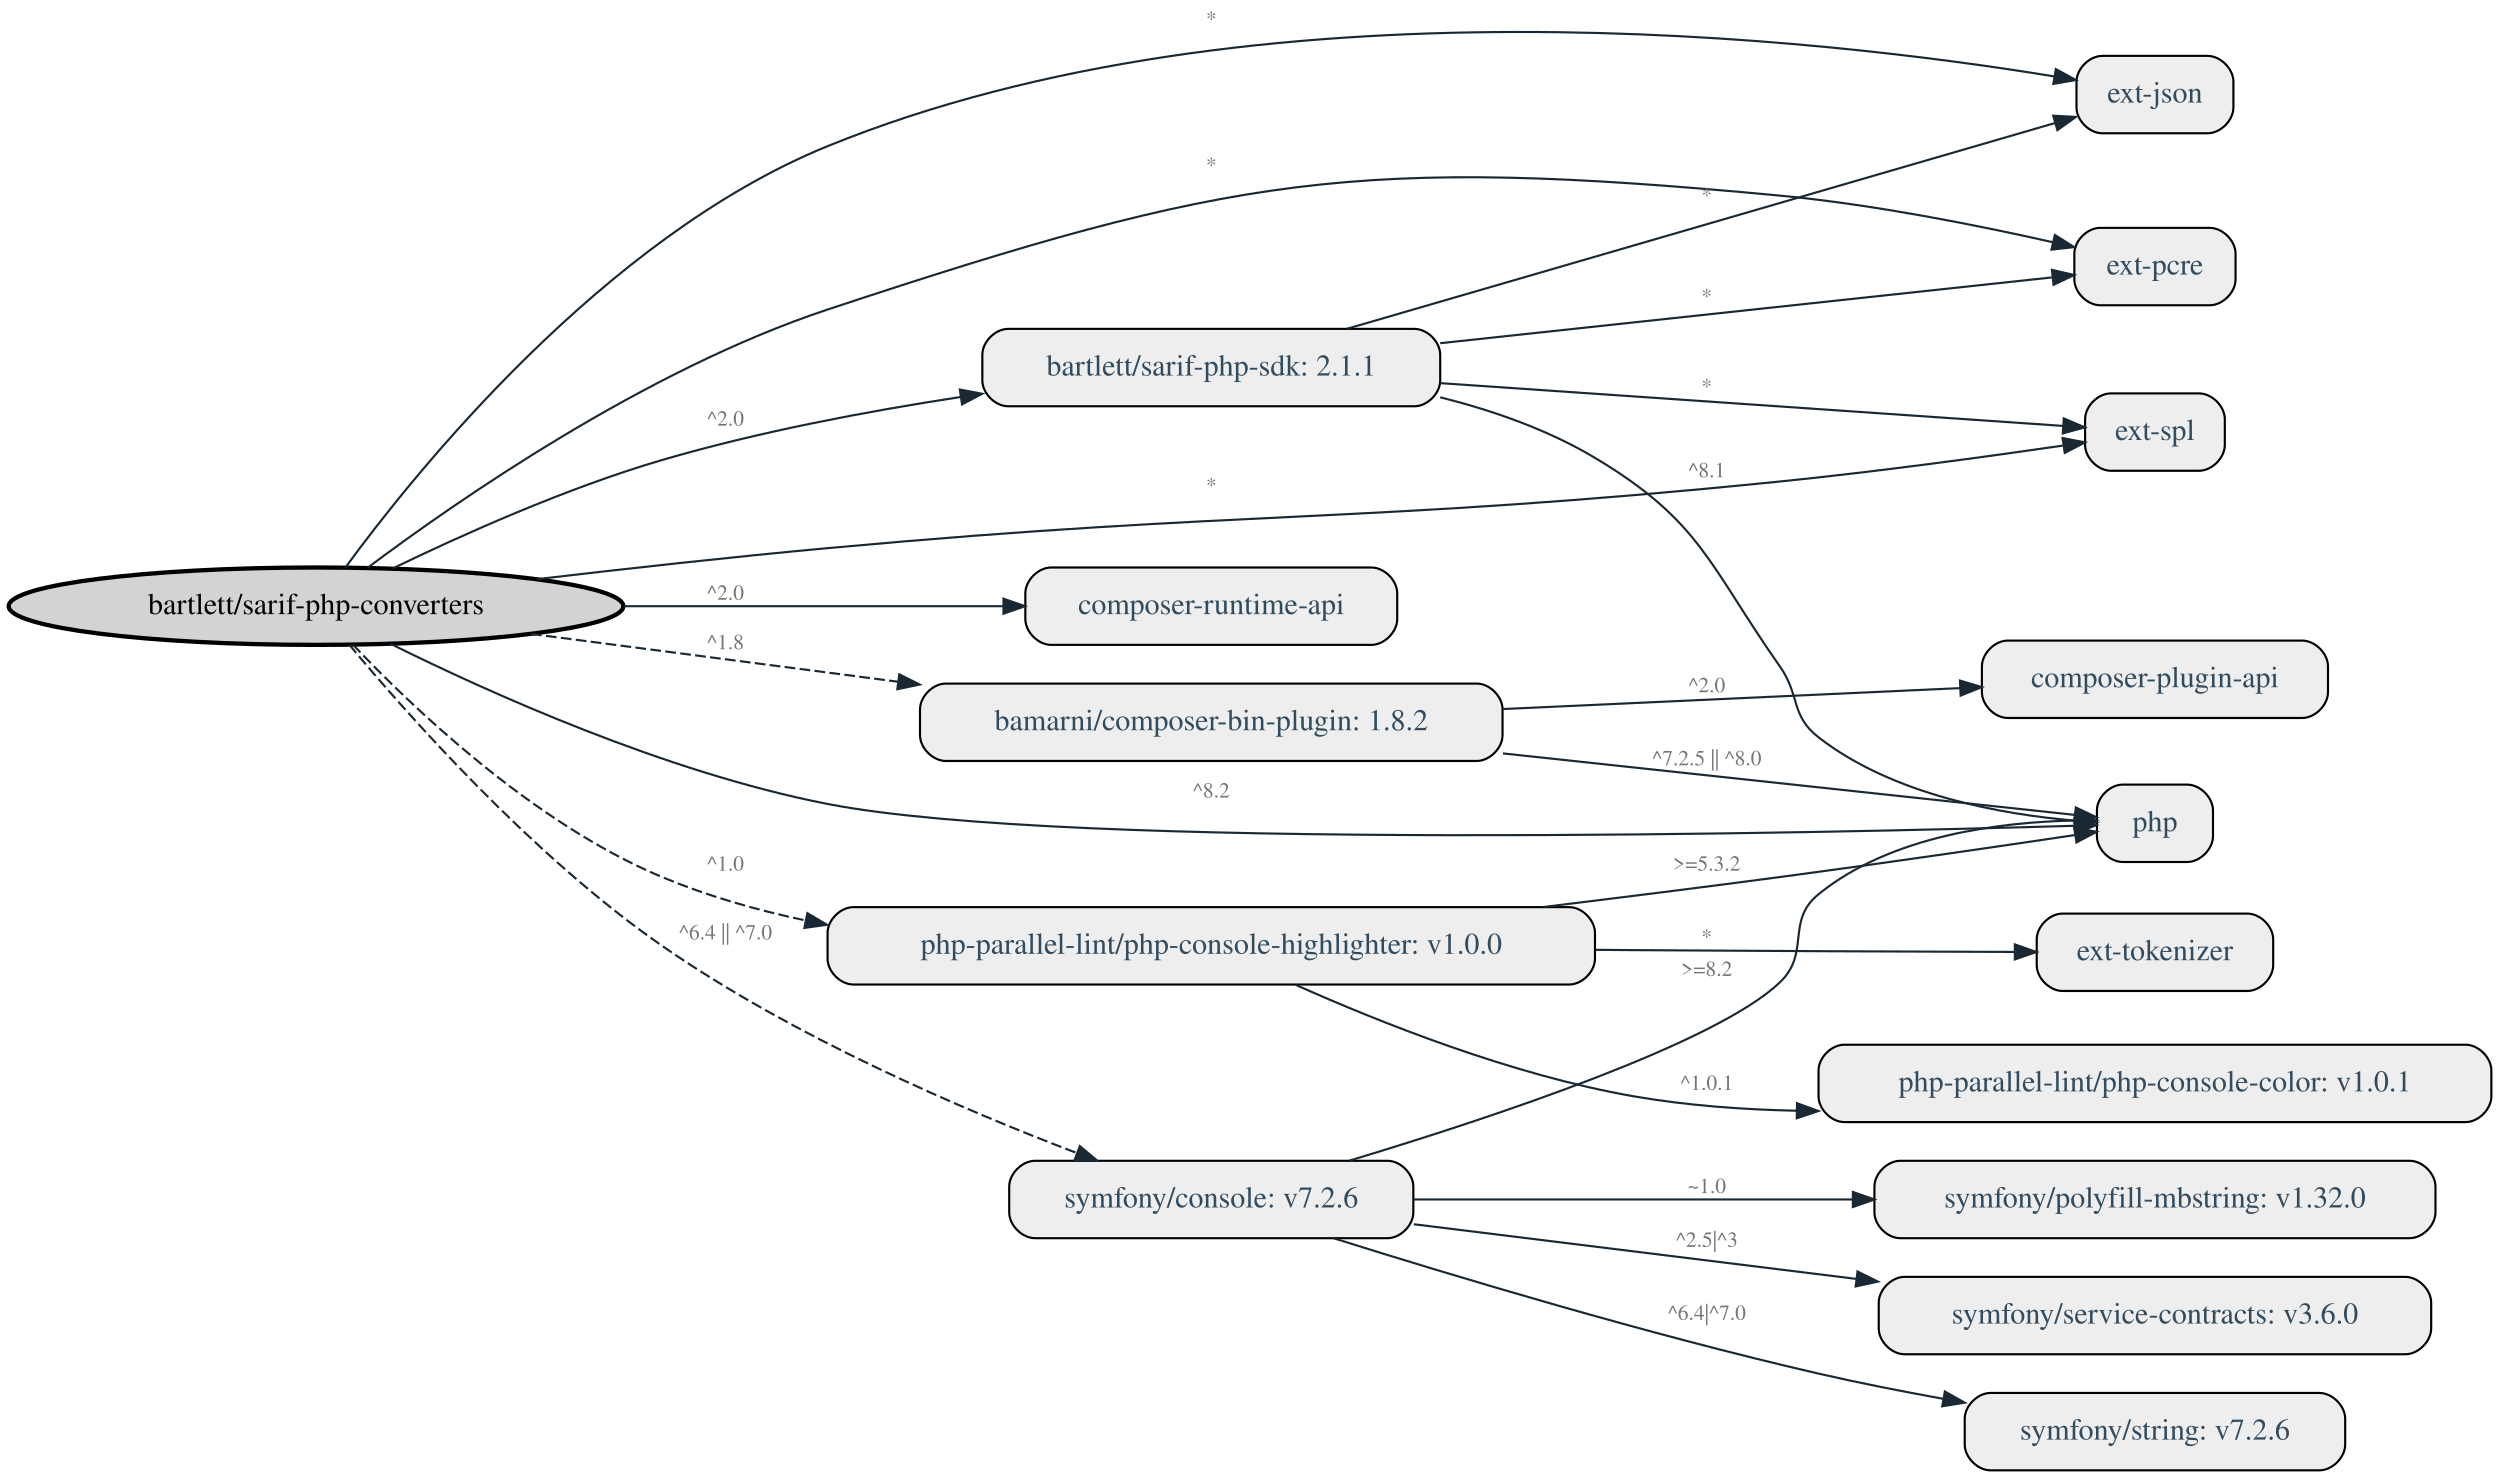
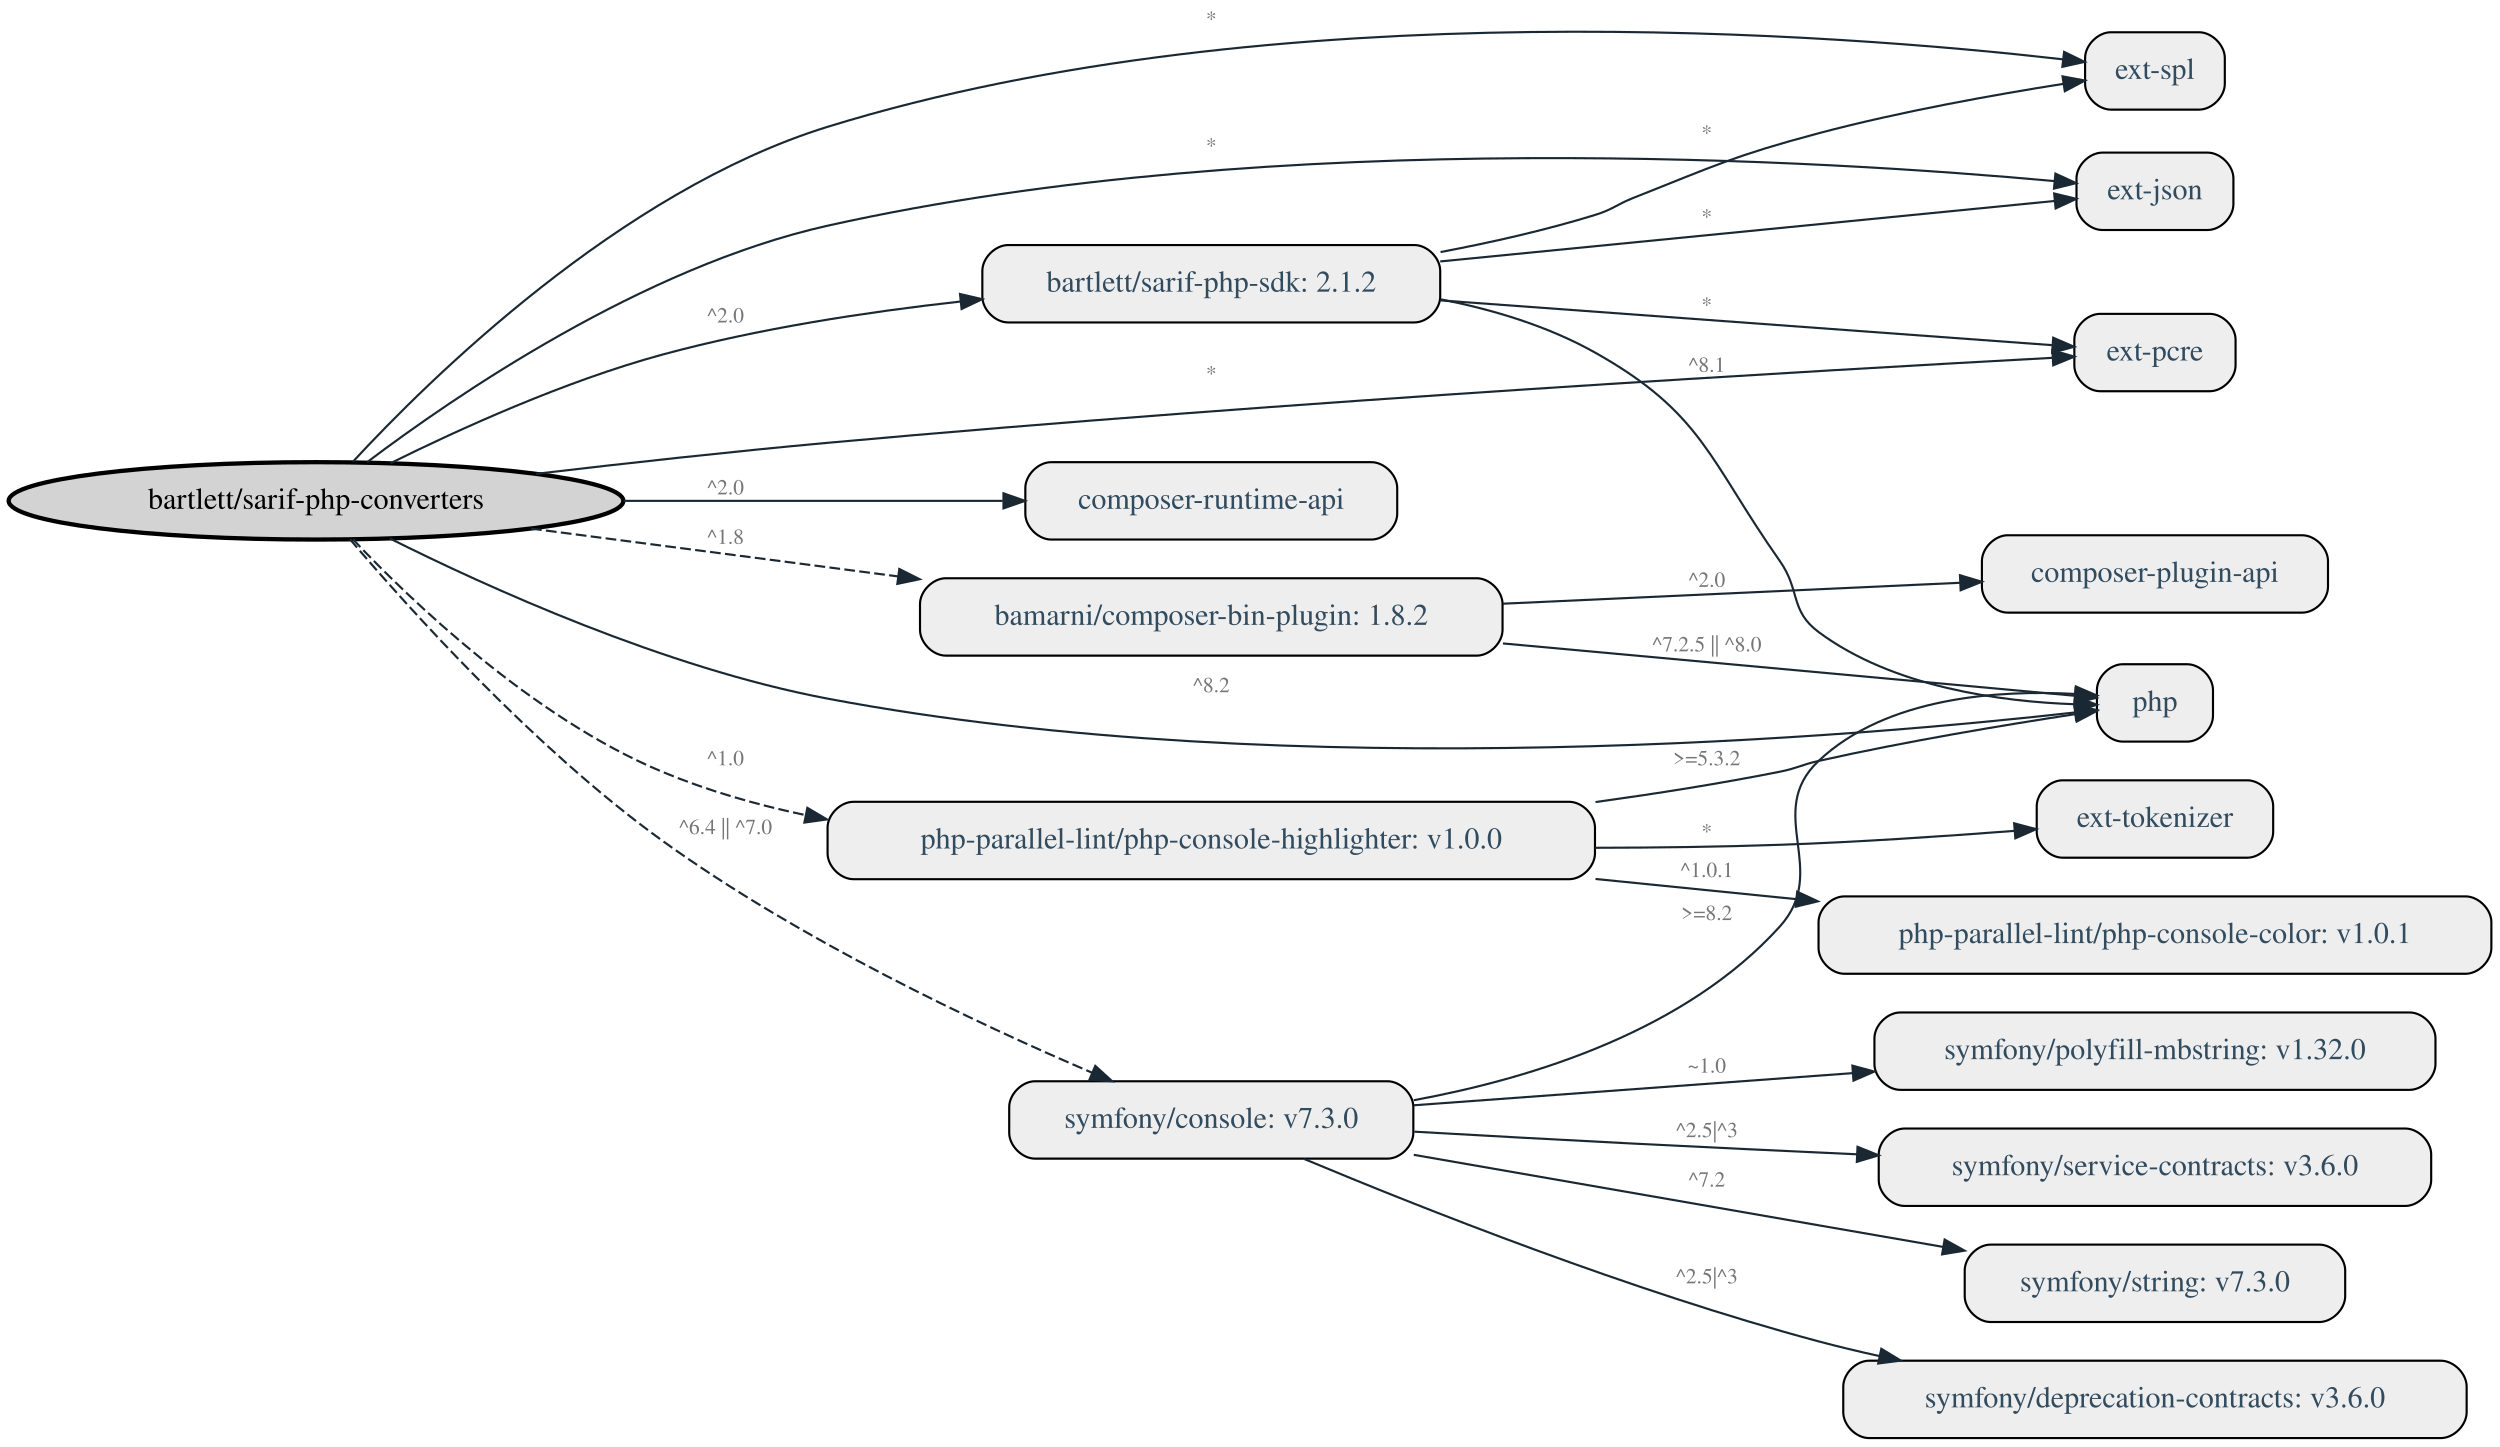
- <svg xmlns="http://www.w3.org/2000/svg" width="1163pt" height="688pt" viewBox="0.00 0.00 1162.97 688.00">
-   <g id="graph0" class="graph" transform="scale(1 1) rotate(0) translate(4 684)">
-     <polygon fill="white" stroke="transparent" points="-4,4 -4,-684 1158.97,-684 1158.97,4 -4,4" />
+ <svg xmlns="http://www.w3.org/2000/svg" width="1163pt" height="673pt" viewBox="0.00 0.00 1162.97 673.00">
+   <g id="graph0" class="graph" transform="scale(1 1) rotate(0) translate(4 669)">
+     <polygon fill="white" stroke="transparent" points="-4,4 -4,-669 1158.97,-669 1158.97,4 -4,4" />
    <g id="node1" class="node">
-       <ellipse fill="lightgrey" stroke="black" stroke-width="2" cx="142.99" cy="-402" rx="142.97" ry="18" />
-       <text text-anchor="middle" x="142.99" y="-398.3" font-family="Times,serif" font-size="14.00">bartlett/sarif-php-converters</text>
+       <ellipse fill="lightgrey" stroke="black" stroke-width="2" cx="142.99" cy="-436" rx="142.97" ry="18" />
+       <text text-anchor="middle" x="142.99" y="-432.3" font-family="Times,serif" font-size="14.00">bartlett/sarif-php-converters</text>
    </g>
    <g id="node2" class="node">
-       <path fill="#eeeeee" stroke="black" d="M1013.47,-319C1013.47,-319 983.47,-319 983.47,-319 977.47,-319 971.47,-313 971.47,-307 971.47,-307 971.47,-295 971.47,-295 971.47,-289 977.47,-283 983.47,-283 983.47,-283 1013.47,-283 1013.47,-283 1019.47,-283 1025.47,-289 1025.47,-295 1025.47,-295 1025.47,-307 1025.47,-307 1025.47,-313 1019.47,-319 1013.47,-319" />
-       <text text-anchor="middle" x="998.47" y="-297.3" font-family="Times,serif" font-size="14.00" fill="#314b5f">php</text>
+       <path fill="#eeeeee" stroke="black" d="M1013.47,-360C1013.47,-360 983.47,-360 983.47,-360 977.47,-360 971.47,-354 971.47,-348 971.47,-348 971.47,-336 971.47,-336 971.47,-330 977.47,-324 983.47,-324 983.47,-324 1013.47,-324 1013.47,-324 1019.47,-324 1025.47,-330 1025.47,-336 1025.47,-336 1025.47,-348 1025.47,-348 1025.47,-354 1019.47,-360 1013.47,-360" />
+       <text text-anchor="middle" x="998.47" y="-338.3" font-family="Times,serif" font-size="14.00" fill="#314b5f">php</text>
    </g>
    <g id="edge1" class="edge">
-       <path fill="none" stroke="#1a2833" d="M177.77,-384.44C222.73,-362.13 305.38,-324.73 380.97,-310 493.05,-288.16 846.48,-296.47 961.16,-299.85" />
-       <polygon fill="#1a2833" stroke="#1a2833" points="961.08,-303.35 971.19,-300.15 961.29,-296.35 961.08,-303.35" />
-       <text text-anchor="middle" x="559.47" y="-313" font-family="Times,serif" font-size="10.00" fill="#767676">^8.2</text>
+       <path fill="none" stroke="#1a2833" d="M177.36,-418.5C222.2,-396.07 305.08,-358.34 380.97,-344 597.91,-303.01 865.5,-326.77 961.28,-337.56" />
+       <polygon fill="#1a2833" stroke="#1a2833" points="960.98,-341.04 971.31,-338.71 961.78,-334.09 960.98,-341.04" />
+       <text text-anchor="middle" x="559.47" y="-347" font-family="Times,serif" font-size="10.00" fill="#767676">^8.2</text>
    </g>
    <g id="node3" class="node">
-       <path fill="#eeeeee" stroke="black" d="M1022.97,-658C1022.97,-658 973.97,-658 973.97,-658 967.97,-658 961.97,-652 961.97,-646 961.97,-646 961.97,-634 961.97,-634 961.97,-628 967.97,-622 973.97,-622 973.97,-622 1022.97,-622 1022.97,-622 1028.97,-622 1034.97,-628 1034.97,-634 1034.97,-634 1034.97,-646 1034.97,-646 1034.97,-652 1028.97,-658 1022.97,-658" />
-       <text text-anchor="middle" x="998.47" y="-636.3" font-family="Times,serif" font-size="14.00" fill="#314b5f">ext-json</text>
+       <path fill="#eeeeee" stroke="black" d="M1022.97,-598C1022.97,-598 973.97,-598 973.97,-598 967.97,-598 961.97,-592 961.97,-586 961.97,-586 961.97,-574 961.97,-574 961.97,-568 967.97,-562 973.97,-562 973.97,-562 1022.97,-562 1022.97,-562 1028.97,-562 1034.97,-568 1034.97,-574 1034.97,-574 1034.97,-586 1034.97,-586 1034.97,-592 1028.97,-598 1022.97,-598" />
+       <text text-anchor="middle" x="998.47" y="-576.3" font-family="Times,serif" font-size="14.00" fill="#314b5f">ext-json</text>
    </g>
    <g id="edge2" class="edge">
-       <path fill="none" stroke="#1a2833" d="M156.62,-419.94C188.37,-463.32 276.49,-573.46 380.97,-616 580.19,-697.12 846.21,-665.74 951.65,-648.44" />
-       <polygon fill="#1a2833" stroke="#1a2833" points="952.36,-651.87 961.64,-646.77 951.2,-644.97 952.36,-651.87" />
-       <text text-anchor="middle" x="559.47" y="-672" font-family="Times,serif" font-size="10.00" fill="#767676">*</text>
+       <path fill="none" stroke="#1a2833" d="M166.78,-454C207.12,-484.47 294.95,-544.78 380.97,-564 589.84,-610.66 848.39,-594.21 951.7,-584.76" />
+       <polygon fill="#1a2833" stroke="#1a2833" points="952.16,-588.23 961.79,-583.81 951.51,-581.26 952.16,-588.23" />
+       <text text-anchor="middle" x="559.47" y="-598" font-family="Times,serif" font-size="10.00" fill="#767676">*</text>
    </g>
    <g id="node4" class="node">
-       <path fill="#eeeeee" stroke="black" d="M1023.97,-578C1023.97,-578 972.97,-578 972.97,-578 966.97,-578 960.97,-572 960.97,-566 960.97,-566 960.97,-554 960.97,-554 960.97,-548 966.97,-542 972.97,-542 972.97,-542 1023.97,-542 1023.97,-542 1029.97,-542 1035.97,-548 1035.97,-554 1035.97,-554 1035.97,-566 1035.97,-566 1035.97,-572 1029.97,-578 1023.97,-578" />
-       <text text-anchor="middle" x="998.47" y="-556.3" font-family="Times,serif" font-size="14.00" fill="#314b5f">ext-pcre</text>
+       <path fill="#eeeeee" stroke="black" d="M1023.97,-523C1023.97,-523 972.97,-523 972.97,-523 966.97,-523 960.97,-517 960.97,-511 960.97,-511 960.97,-499 960.97,-499 960.97,-493 966.97,-487 972.97,-487 972.97,-487 1023.97,-487 1023.97,-487 1029.97,-487 1035.97,-493 1035.97,-499 1035.97,-499 1035.97,-511 1035.97,-511 1035.97,-517 1029.97,-523 1023.97,-523" />
+       <text text-anchor="middle" x="998.47" y="-501.3" font-family="Times,serif" font-size="14.00" fill="#314b5f">ext-pcre</text>
    </g>
    <g id="edge3" class="edge">
-       <path fill="none" stroke="#1a2833" d="M166.96,-419.84C207.56,-450.3 295.78,-511.78 380.97,-540 569.21,-602.35 626.56,-611.61 823.97,-593 867.46,-588.9 916.26,-579.15 951.01,-571.3" />
-       <polygon fill="#1a2833" stroke="#1a2833" points="951.91,-574.69 960.87,-569.04 950.34,-567.86 951.91,-574.69" />
-       <text text-anchor="middle" x="559.47" y="-604" font-family="Times,serif" font-size="10.00" fill="#767676">*</text>
+       <path fill="none" stroke="#1a2833" d="M245.37,-448.58C287.3,-453.51 336.44,-458.95 380.97,-463 593.5,-482.34 847.97,-496.98 950.89,-502.55" />
+       <polygon fill="#1a2833" stroke="#1a2833" points="950.77,-506.05 960.95,-503.09 951.15,-499.06 950.77,-506.05" />
+       <text text-anchor="middle" x="559.47" y="-492" font-family="Times,serif" font-size="10.00" fill="#767676">*</text>
    </g>
    <g id="node5" class="node">
-       <path fill="#eeeeee" stroke="black" d="M1018.97,-501C1018.97,-501 977.97,-501 977.97,-501 971.97,-501 965.97,-495 965.97,-489 965.97,-489 965.97,-477 965.97,-477 965.97,-471 971.97,-465 977.97,-465 977.97,-465 1018.97,-465 1018.97,-465 1024.97,-465 1030.97,-471 1030.97,-477 1030.97,-477 1030.97,-489 1030.97,-489 1030.97,-495 1024.97,-501 1018.97,-501" />
-       <text text-anchor="middle" x="998.47" y="-479.3" font-family="Times,serif" font-size="14.00" fill="#314b5f">ext-spl</text>
+       <path fill="#eeeeee" stroke="black" d="M1018.97,-654C1018.97,-654 977.97,-654 977.97,-654 971.97,-654 965.97,-648 965.97,-642 965.97,-642 965.97,-630 965.97,-630 965.97,-624 971.97,-618 977.97,-618 977.97,-618 1018.97,-618 1018.97,-618 1024.97,-618 1030.97,-624 1030.97,-630 1030.97,-630 1030.97,-642 1030.97,-642 1030.97,-648 1024.97,-654 1018.97,-654" />
+       <text text-anchor="middle" x="998.47" y="-632.3" font-family="Times,serif" font-size="14.00" fill="#314b5f">ext-spl</text>
    </g>
    <g id="edge4" class="edge">
-       <path fill="none" stroke="#1a2833" d="M245.66,-414.57C287.53,-419.49 336.54,-424.92 380.97,-429 577.52,-447.06 627.61,-440.13 823.97,-460 869.04,-464.56 920.46,-471.61 955.54,-476.7" />
-       <polygon fill="#1a2833" stroke="#1a2833" points="955.48,-480.23 965.88,-478.21 956.5,-473.3 955.48,-480.23" />
-       <text text-anchor="middle" x="559.47" y="-455" font-family="Times,serif" font-size="10.00" fill="#767676">*</text>
+       <path fill="none" stroke="#1a2833" d="M160.1,-454.15C195.46,-492.39 284.42,-580.15 380.97,-610 588.56,-674.17 854.19,-652.98 955.59,-641.41" />
+       <polygon fill="#1a2833" stroke="#1a2833" points="956.21,-644.86 965.73,-640.22 955.39,-637.91 956.21,-644.86" />
+       <text text-anchor="middle" x="559.47" y="-657" font-family="Times,serif" font-size="10.00" fill="#767676">*</text>
    </g>
    <g id="node6" class="node">
-       <path fill="#eeeeee" stroke="black" d="M633.97,-420C633.97,-420 484.97,-420 484.97,-420 478.97,-420 472.97,-414 472.97,-408 472.97,-408 472.97,-396 472.97,-396 472.97,-390 478.97,-384 484.97,-384 484.97,-384 633.97,-384 633.97,-384 639.97,-384 645.97,-390 645.97,-396 645.97,-396 645.97,-408 645.97,-408 645.97,-414 639.97,-420 633.97,-420" />
-       <text text-anchor="middle" x="559.47" y="-398.3" font-family="Times,serif" font-size="14.00" fill="#314b5f">composer-runtime-api</text>
+       <path fill="#eeeeee" stroke="black" d="M633.97,-454C633.97,-454 484.97,-454 484.97,-454 478.97,-454 472.97,-448 472.97,-442 472.97,-442 472.97,-430 472.97,-430 472.97,-424 478.97,-418 484.97,-418 484.97,-418 633.97,-418 633.97,-418 639.97,-418 645.97,-424 645.97,-430 645.97,-430 645.97,-442 645.97,-442 645.97,-448 639.97,-454 633.97,-454" />
+       <text text-anchor="middle" x="559.47" y="-432.3" font-family="Times,serif" font-size="14.00" fill="#314b5f">composer-runtime-api</text>
    </g>
    <g id="edge5" class="edge">
-       <path fill="none" stroke="#1a2833" d="M286.05,-402C344.27,-402 410.13,-402 462.51,-402" />
-       <polygon fill="#1a2833" stroke="#1a2833" points="462.8,-405.5 472.8,-402 462.8,-398.5 462.8,-405.5" />
-       <text text-anchor="middle" x="333.47" y="-405" font-family="Times,serif" font-size="10.00" fill="#767676">^2.0</text>
+       <path fill="none" stroke="#1a2833" d="M286.05,-436C344.27,-436 410.13,-436 462.51,-436" />
+       <polygon fill="#1a2833" stroke="#1a2833" points="462.8,-439.5 472.8,-436 462.8,-432.5 462.8,-439.5" />
+       <text text-anchor="middle" x="333.47" y="-439" font-family="Times,serif" font-size="10.00" fill="#767676">^2.0</text>
    </g>
    <g id="node7" class="node">
-       <path fill="#eeeeee" stroke="black" d="M653.97,-531C653.97,-531 464.97,-531 464.97,-531 458.97,-531 452.97,-525 452.97,-519 452.97,-519 452.97,-507 452.97,-507 452.97,-501 458.97,-495 464.97,-495 464.97,-495 653.97,-495 653.97,-495 659.97,-495 665.97,-501 665.97,-507 665.97,-507 665.97,-519 665.97,-519 665.97,-525 659.97,-531 653.97,-531" />
-       <text text-anchor="middle" x="559.47" y="-509.3" font-family="Times,serif" font-size="14.00" fill="#314b5f">bartlett/sarif-php-sdk: 2.1.1</text>
+       <path fill="#eeeeee" stroke="black" d="M653.97,-555C653.97,-555 464.97,-555 464.97,-555 458.97,-555 452.97,-549 452.97,-543 452.97,-543 452.97,-531 452.97,-531 452.97,-525 458.97,-519 464.97,-519 464.97,-519 653.97,-519 653.97,-519 659.97,-519 665.97,-525 665.97,-531 665.97,-531 665.97,-543 665.97,-543 665.97,-549 659.97,-555 653.97,-555" />
+       <text text-anchor="middle" x="559.47" y="-533.3" font-family="Times,serif" font-size="14.00" fill="#314b5f">bartlett/sarif-php-sdk: 2.1.2</text>
    </g>
    <g id="edge10" class="edge">
-       <path fill="none" stroke="#1a2833" d="M178.7,-419.57C210.53,-434.99 259.37,-456.95 303.97,-470 348.56,-483.05 398.78,-492.58 442.75,-499.3" />
-       <polygon fill="#1a2833" stroke="#1a2833" points="442.49,-502.8 452.9,-500.82 443.53,-495.88 442.49,-502.8" />
-       <text text-anchor="middle" x="333.47" y="-486" font-family="Times,serif" font-size="10.00" fill="#767676">^2.0</text>
+       <path fill="none" stroke="#1a2833" d="M177.66,-453.52C209.39,-469.24 258.69,-491.69 303.97,-504 348.55,-516.12 398.76,-523.83 442.73,-528.72" />
+       <polygon fill="#1a2833" stroke="#1a2833" points="442.57,-532.23 452.89,-529.82 443.32,-525.27 442.57,-532.23" />
+       <text text-anchor="middle" x="333.47" y="-519" font-family="Times,serif" font-size="10.00" fill="#767676">^2.0</text>
    </g>
    <g id="node8" class="node">
-       <path fill="#eeeeee" stroke="black" d="M682.97,-366C682.97,-366 435.97,-366 435.97,-366 429.97,-366 423.97,-360 423.97,-354 423.97,-354 423.97,-342 423.97,-342 423.97,-336 429.97,-330 435.97,-330 435.97,-330 682.97,-330 682.97,-330 688.97,-330 694.97,-336 694.97,-342 694.97,-342 694.97,-354 694.97,-354 694.97,-360 688.97,-366 682.97,-366" />
-       <text text-anchor="middle" x="559.47" y="-344.3" font-family="Times,serif" font-size="14.00" fill="#314b5f">bamarni/composer-bin-plugin: 1.8.2</text>
+       <path fill="#eeeeee" stroke="black" d="M682.97,-400C682.97,-400 435.97,-400 435.97,-400 429.97,-400 423.97,-394 423.97,-388 423.97,-388 423.97,-376 423.97,-376 423.97,-370 429.97,-364 435.97,-364 435.97,-364 682.97,-364 682.97,-364 688.97,-364 694.97,-370 694.97,-376 694.97,-376 694.97,-388 694.97,-388 694.97,-394 688.97,-400 682.97,-400" />
+       <text text-anchor="middle" x="559.47" y="-378.3" font-family="Times,serif" font-size="14.00" fill="#314b5f">bamarni/composer-bin-plugin: 1.8.2</text>
    </g>
    <g id="edge13" class="edge">
-       <path fill="none" stroke="#1a2833" stroke-dasharray="5,2" d="M243,-389.1C294.06,-382.45 357.3,-374.21 413.72,-366.86" />
-       <polygon fill="#1a2833" stroke="#1a2833" points="414.34,-370.31 423.8,-365.55 413.43,-363.37 414.34,-370.31" />
-       <text text-anchor="middle" x="333.47" y="-382" font-family="Times,serif" font-size="10.00" fill="#767676">^1.8</text>
+       <path fill="none" stroke="#1a2833" stroke-dasharray="5,2" d="M243,-423.1C294.06,-416.45 357.3,-408.21 413.72,-400.86" />
+       <polygon fill="#1a2833" stroke="#1a2833" points="414.34,-404.31 423.8,-399.55 413.43,-397.37 414.34,-404.31" />
+       <text text-anchor="middle" x="333.47" y="-416" font-family="Times,serif" font-size="10.00" fill="#767676">^1.8</text>
    </g>
    <g id="node10" class="node">
-       <path fill="#eeeeee" stroke="black" d="M725.97,-262C725.97,-262 392.97,-262 392.97,-262 386.97,-262 380.97,-256 380.97,-250 380.97,-250 380.97,-238 380.97,-238 380.97,-232 386.97,-226 392.97,-226 392.97,-226 725.97,-226 725.97,-226 731.97,-226 737.97,-232 737.97,-238 737.97,-238 737.97,-250 737.97,-250 737.97,-256 731.97,-262 725.97,-262" />
-       <text text-anchor="middle" x="559.47" y="-240.3" font-family="Times,serif" font-size="14.00" fill="#314b5f">php-parallel-lint/php-console-highlighter: v1.0.0</text>
+       <path fill="#eeeeee" stroke="black" d="M725.97,-296C725.97,-296 392.97,-296 392.97,-296 386.97,-296 380.97,-290 380.97,-284 380.97,-284 380.97,-272 380.97,-272 380.97,-266 386.97,-260 392.97,-260 392.97,-260 725.97,-260 725.97,-260 731.97,-260 737.97,-266 737.97,-272 737.97,-272 737.97,-284 737.97,-284 737.97,-290 731.97,-296 725.97,-296" />
+       <text text-anchor="middle" x="559.47" y="-274.3" font-family="Times,serif" font-size="14.00" fill="#314b5f">php-parallel-lint/php-console-highlighter: v1.0.0</text>
    </g>
    <g id="edge17" class="edge">
-       <path fill="none" stroke="#1a2833" stroke-dasharray="5,2" d="M160.16,-384.12C186.95,-355.8 243.63,-301.24 303.97,-276 325,-267.21 347.8,-260.65 370.81,-255.79" />
-       <polygon fill="#1a2833" stroke="#1a2833" points="371.57,-259.2 380.68,-253.8 370.19,-252.34 371.57,-259.2" />
-       <text text-anchor="middle" x="333.47" y="-279" font-family="Times,serif" font-size="10.00" fill="#767676">^1.0</text>
+       <path fill="none" stroke="#1a2833" stroke-dasharray="5,2" d="M160.16,-418.12C186.95,-389.8 243.63,-335.24 303.97,-310 325,-301.21 347.8,-294.65 370.81,-289.79" />
+       <polygon fill="#1a2833" stroke="#1a2833" points="371.57,-293.2 380.68,-287.8 370.19,-286.34 371.57,-293.2" />
+       <text text-anchor="middle" x="333.47" y="-313" font-family="Times,serif" font-size="10.00" fill="#767676">^1.0</text>
    </g>
    <g id="node13" class="node">
-       <path fill="#eeeeee" stroke="black" d="M641.47,-144C641.47,-144 477.47,-144 477.47,-144 471.47,-144 465.47,-138 465.47,-132 465.47,-132 465.47,-120 465.47,-120 465.47,-114 471.47,-108 477.47,-108 477.47,-108 641.47,-108 641.47,-108 647.47,-108 653.47,-114 653.47,-120 653.47,-120 653.47,-132 653.47,-132 653.47,-138 647.47,-144 641.47,-144" />
-       <text text-anchor="middle" x="559.47" y="-122.3" font-family="Times,serif" font-size="14.00" fill="#314b5f">symfony/console: v7.2.6</text>
+       <path fill="#eeeeee" stroke="black" d="M641.47,-166C641.47,-166 477.47,-166 477.47,-166 471.47,-166 465.47,-160 465.47,-154 465.47,-154 465.47,-142 465.47,-142 465.47,-136 471.47,-130 477.47,-130 477.47,-130 641.47,-130 641.47,-130 647.47,-130 653.47,-136 653.47,-142 653.47,-142 653.47,-154 653.47,-154 653.47,-160 647.47,-166 641.47,-166" />
+       <text text-anchor="middle" x="559.47" y="-144.3" font-family="Times,serif" font-size="14.00" fill="#314b5f">symfony/console: v7.3.0</text>
+     </g>
+     <g id="edge23" class="edge">
+       <path fill="none" stroke="#1a2833" stroke-dasharray="5,2" d="M158.84,-418.08C185.47,-386.74 244.17,-321.21 303.97,-278 367.9,-231.81 450.56,-192.86 504.04,-169.97" />
+       <polygon fill="#1a2833" stroke="#1a2833" points="505.51,-173.15 513.35,-166.02 502.78,-166.7 505.51,-173.15" />
+       <text text-anchor="middle" x="333.47" y="-281" font-family="Times,serif" font-size="10.00" fill="#767676">^6.4 || ^7.0</text>
+     </g>
+     <g id="edge9" class="edge">
+       <path fill="none" stroke="#1a2833" d="M666.3,-529.73C690.93,-524.9 716.27,-517.19 737.97,-505 788.2,-476.78 790.86,-455.15 823.97,-408 833.58,-394.33 828.58,-384.98 841.97,-375 876.62,-349.19 927.05,-342.6 961,-341.39" />
+       <polygon fill="#1a2833" stroke="#1a2833" points="961.48,-344.88 971.4,-341.16 961.33,-337.88 961.48,-344.88" />
+       <text text-anchor="middle" x="789.97" y="-496" font-family="Times,serif" font-size="10.00" fill="#767676">^8.1</text>
+     </g>
+     <g id="edge6" class="edge">
+       <path fill="none" stroke="#1a2833" d="M665.98,-547.38C757.09,-556.35 884.35,-568.87 951.61,-575.49" />
+       <polygon fill="#1a2833" stroke="#1a2833" points="951.58,-579 961.87,-576.5 952.26,-572.03 951.58,-579" />
+       <text text-anchor="middle" x="789.97" y="-565" font-family="Times,serif" font-size="10.00" fill="#767676">*</text>
+     </g>
+     <g id="edge7" class="edge">
+       <path fill="none" stroke="#1a2833" d="M665.98,-529.27C756.61,-522.64 883.01,-513.38 950.54,-508.44" />
+       <polygon fill="#1a2833" stroke="#1a2833" points="951.14,-511.9 960.86,-507.68 950.63,-504.92 951.14,-511.9" />
+       <text text-anchor="middle" x="789.97" y="-524" font-family="Times,serif" font-size="10.00" fill="#767676">*</text>
+     </g>
+     <g id="edge8" class="edge">
+       <path fill="none" stroke="#1a2833" d="M666.13,-551.75C690.02,-556.27 715.08,-561.96 737.97,-569 746.34,-571.57 747.83,-573.78 755.97,-577 793.61,-591.9 802.85,-596.59 841.97,-607 880.01,-617.12 924.18,-624.99 955.71,-629.97" />
+       <polygon fill="#1a2833" stroke="#1a2833" points="955.47,-633.47 965.89,-631.54 956.54,-626.56 955.47,-633.47" />
+       <text text-anchor="middle" x="789.97" y="-604" font-family="Times,serif" font-size="10.00" fill="#767676">*</text>
+     </g>
+     <g id="edge12" class="edge">
+       <path fill="none" stroke="#1a2833" d="M695.15,-369.67C787.47,-361.22 903.3,-350.62 961.13,-345.33" />
+       <polygon fill="#1a2833" stroke="#1a2833" points="961.59,-348.8 971.23,-344.4 960.95,-341.83 961.59,-348.8" />
+       <text text-anchor="middle" x="789.97" y="-366" font-family="Times,serif" font-size="10.00" fill="#767676">^7.2.5 || ^8.0</text>
+     </g>
+     <g id="node9" class="node">
+       <path fill="#eeeeee" stroke="black" d="M1066.97,-420C1066.97,-420 929.97,-420 929.97,-420 923.97,-420 917.97,-414 917.97,-408 917.97,-408 917.97,-396 917.97,-396 917.97,-390 923.97,-384 929.97,-384 929.97,-384 1066.97,-384 1066.97,-384 1072.97,-384 1078.97,-390 1078.97,-396 1078.97,-396 1078.97,-408 1078.97,-408 1078.97,-414 1072.97,-420 1066.97,-420" />
+       <text text-anchor="middle" x="998.47" y="-398.3" font-family="Times,serif" font-size="14.00" fill="#314b5f">composer-plugin-api</text>
+     </g>
+     <g id="edge11" class="edge">
+       <path fill="none" stroke="#1a2833" d="M695.15,-388.16C764.28,-391.33 846.61,-395.1 907.88,-397.9" />
+       <polygon fill="#1a2833" stroke="#1a2833" points="907.76,-401.4 917.91,-398.36 908.08,-394.41 907.76,-401.4" />
+       <text text-anchor="middle" x="789.97" y="-396" font-family="Times,serif" font-size="10.00" fill="#767676">^2.0</text>
+     </g>
+     <g id="edge15" class="edge">
+       <path fill="none" stroke="#1a2833" d="M738.23,-295.89C767.01,-299.85 796.4,-304.53 823.97,-310 832.12,-311.62 833.87,-313.18 841.97,-315 882.56,-324.14 929.71,-331.93 961.35,-336.77" />
+       <polygon fill="#1a2833" stroke="#1a2833" points="961.05,-340.26 971.46,-338.29 962.09,-333.34 961.05,-340.26" />
+       <text text-anchor="middle" x="789.97" y="-313" font-family="Times,serif" font-size="10.00" fill="#767676">&gt;=5.3.2</text>
+     </g>
+     <g id="node11" class="node">
+       <path fill="#eeeeee" stroke="black" d="M1041.47,-306C1041.47,-306 955.47,-306 955.47,-306 949.47,-306 943.47,-300 943.47,-294 943.47,-294 943.47,-282 943.47,-282 943.47,-276 949.47,-270 955.47,-270 955.47,-270 1041.47,-270 1041.47,-270 1047.47,-270 1053.47,-276 1053.47,-282 1053.47,-282 1053.47,-294 1053.47,-294 1053.47,-300 1047.47,-306 1041.47,-306" />
+       <text text-anchor="middle" x="998.47" y="-284.3" font-family="Times,serif" font-size="14.00" fill="#314b5f">ext-tokenizer</text>
+     </g>
+     <g id="edge14" class="edge">
+       <path fill="none" stroke="#1a2833" d="M738.03,-274.61C766.77,-274.65 796.2,-275.04 823.97,-276 860.05,-277.25 900.28,-279.95 932.9,-282.47" />
+       <polygon fill="#1a2833" stroke="#1a2833" points="932.97,-285.99 943.21,-283.28 933.52,-279.01 932.97,-285.99" />
+       <text text-anchor="middle" x="789.97" y="-279" font-family="Times,serif" font-size="10.00" fill="#767676">*</text>
+     </g>
+     <g id="node12" class="node">
+       <path fill="#eeeeee" stroke="black" d="M1142.97,-252C1142.97,-252 853.97,-252 853.97,-252 847.97,-252 841.97,-246 841.97,-240 841.97,-240 841.97,-228 841.97,-228 841.97,-222 847.97,-216 853.97,-216 853.97,-216 1142.97,-216 1142.97,-216 1148.97,-216 1154.97,-222 1154.97,-228 1154.97,-228 1154.97,-240 1154.97,-240 1154.97,-246 1148.97,-252 1142.97,-252" />
+       <text text-anchor="middle" x="998.47" y="-230.3" font-family="Times,serif" font-size="14.00" fill="#314b5f">php-parallel-lint/php-console-color: v1.0.1</text>
+     </g>
+     <g id="edge16" class="edge">
+       <path fill="none" stroke="#1a2833" d="M738.22,-260.1C769,-257 800.91,-253.79 831.36,-250.73" />
+       <polygon fill="#1a2833" stroke="#1a2833" points="832.04,-254.18 841.64,-249.69 831.34,-247.21 832.04,-254.18" />
+       <text text-anchor="middle" x="789.97" y="-261" font-family="Times,serif" font-size="10.00" fill="#767676">^1.0.1</text>
+     </g>
+     <g id="edge18" class="edge">
+       <path fill="none" stroke="#1a2833" d="M653.67,-157.18C710.61,-167.65 780.59,-190.06 823.97,-238 847.56,-264.06 816.42,-290.88 841.97,-315 873.67,-344.91 926,-348.08 961.09,-346.19" />
+       <polygon fill="#1a2833" stroke="#1a2833" points="961.66,-349.66 971.39,-345.46 961.17,-342.67 961.66,-349.66" />
+       <text text-anchor="middle" x="789.97" y="-241" font-family="Times,serif" font-size="10.00" fill="#767676">&gt;=8.2</text>
+     </g>
+     <g id="node14" class="node">
+       <path fill="#eeeeee" stroke="black" d="M1131.47,-36C1131.47,-36 865.47,-36 865.47,-36 859.47,-36 853.47,-30 853.47,-24 853.47,-24 853.47,-12 853.47,-12 853.47,-6 859.47,0 865.47,0 865.47,0 1131.47,0 1131.47,0 1137.47,0 1143.47,-6 1143.47,-12 1143.47,-12 1143.47,-24 1143.47,-24 1143.47,-30 1137.47,-36 1131.47,-36" />
+       <text text-anchor="middle" x="998.47" y="-14.3" font-family="Times,serif" font-size="14.00" fill="#314b5f">symfony/deprecation-contracts: v3.6.0</text>
+     </g>
+     <g id="edge19" class="edge">
+       <path fill="none" stroke="#1a2833" d="M602.63,-129.87C657.02,-107.12 755,-68.26 841.97,-45 851.11,-42.56 860.61,-40.28 870.21,-38.17" />
+       <polygon fill="#1a2833" stroke="#1a2833" points="871.18,-41.54 880.23,-36.04 869.72,-34.7 871.18,-41.54" />
+       <text text-anchor="middle" x="789.97" y="-72" font-family="Times,serif" font-size="10.00" fill="#767676">^2.5|^3</text>
+     </g>
+     <g id="node15" class="node">
+       <path fill="#eeeeee" stroke="black" d="M1116.97,-198C1116.97,-198 879.97,-198 879.97,-198 873.97,-198 867.97,-192 867.97,-186 867.97,-186 867.97,-174 867.97,-174 867.97,-168 873.97,-162 879.97,-162 879.97,-162 1116.97,-162 1116.97,-162 1122.97,-162 1128.97,-168 1128.97,-174 1128.97,-174 1128.97,-186 1128.97,-186 1128.97,-192 1122.97,-198 1116.97,-198" />
+       <text text-anchor="middle" x="998.47" y="-176.3" font-family="Times,serif" font-size="14.00" fill="#314b5f">symfony/polyfill-mbstring: v1.32.0</text>
+     </g>
+     <g id="edge20" class="edge">
+       <path fill="none" stroke="#1a2833" d="M653.69,-154.83C713.05,-159.17 791.06,-164.89 857.76,-169.77" />
+       <polygon fill="#1a2833" stroke="#1a2833" points="857.71,-173.27 867.94,-170.51 858.22,-166.29 857.71,-173.27" />
+       <text text-anchor="middle" x="789.97" y="-170" font-family="Times,serif" font-size="10.00" fill="#767676">~1.0</text>
+     </g>
+     <g id="node16" class="node">
+       <path fill="#eeeeee" stroke="black" d="M1114.97,-144C1114.97,-144 881.97,-144 881.97,-144 875.97,-144 869.97,-138 869.97,-132 869.97,-132 869.97,-120 869.97,-120 869.97,-114 875.97,-108 881.97,-108 881.97,-108 1114.97,-108 1114.97,-108 1120.97,-108 1126.97,-114 1126.97,-120 1126.97,-120 1126.97,-132 1126.97,-132 1126.97,-138 1120.97,-144 1114.97,-144" />
+       <text text-anchor="middle" x="998.47" y="-122.3" font-family="Times,serif" font-size="14.00" fill="#314b5f">symfony/service-contracts: v3.6.0</text>
+     </g>
+     <g id="edge21" class="edge">
+       <path fill="none" stroke="#1a2833" d="M653.94,-142.54C686.26,-140.7 722.7,-138.69 755.97,-137 789.64,-135.29 825.96,-133.56 859.94,-132.01" />
+       <polygon fill="#1a2833" stroke="#1a2833" points="860.1,-135.51 869.94,-131.55 859.79,-128.51 860.1,-135.51" />
+       <text text-anchor="middle" x="789.97" y="-140" font-family="Times,serif" font-size="10.00" fill="#767676">^2.5|^3</text>
+     </g>
+     <g id="node17" class="node">
+       <path fill="#eeeeee" stroke="black" d="M1074.97,-90C1074.97,-90 921.97,-90 921.97,-90 915.97,-90 909.97,-84 909.97,-78 909.97,-78 909.97,-66 909.97,-66 909.97,-60 915.97,-54 921.97,-54 921.97,-54 1074.97,-54 1074.97,-54 1080.97,-54 1086.97,-60 1086.97,-66 1086.97,-66 1086.97,-78 1086.97,-78 1086.97,-84 1080.97,-90 1074.97,-90" />
+       <text text-anchor="middle" x="998.47" y="-68.3" font-family="Times,serif" font-size="14.00" fill="#314b5f">symfony/string: v7.3.0</text>
    </g>
    <g id="edge22" class="edge">
-       <path fill="none" stroke="#1a2833" stroke-dasharray="5,2" d="M158.46,-384.09C184.74,-352.49 243.2,-286.17 303.97,-244 364.93,-201.7 443.47,-167.95 497.08,-147.56" />
-       <polygon fill="#1a2833" stroke="#1a2833" points="498.33,-150.83 506.46,-144.04 495.86,-144.28 498.33,-150.83" />
-       <text text-anchor="middle" x="333.47" y="-247" font-family="Times,serif" font-size="10.00" fill="#767676">^6.4 || ^7.0</text>
-     </g>
-     <g id="edge9" class="edge">
-       <path fill="none" stroke="#1a2833" d="M665.98,-499.18C690.74,-492.98 716.23,-484 737.97,-471 787.42,-441.43 790.86,-421.15 823.97,-374 833.58,-360.33 828.79,-351.26 841.97,-341 876.56,-314.07 927.32,-305.13 961.34,-302.24" />
-       <polygon fill="#1a2833" stroke="#1a2833" points="961.6,-305.73 971.32,-301.53 961.1,-298.75 961.6,-305.73" />
-       <text text-anchor="middle" x="789.97" y="-462" font-family="Times,serif" font-size="10.00" fill="#767676">^8.1</text>
-     </g>
-     <g id="edge6" class="edge">
-       <path fill="none" stroke="#1a2833" d="M622.62,-531.06C711.66,-556.94 873.43,-603.95 952.09,-626.81" />
-       <polygon fill="#1a2833" stroke="#1a2833" points="951.14,-630.18 961.71,-629.61 953.09,-623.46 951.14,-630.18" />
-       <text text-anchor="middle" x="789.97" y="-590" font-family="Times,serif" font-size="10.00" fill="#767676">*</text>
-     </g>
-     <g id="edge7" class="edge">
-       <path fill="none" stroke="#1a2833" d="M665.98,-524.35C756.61,-534.09 883.01,-547.69 950.54,-554.95" />
-       <polygon fill="#1a2833" stroke="#1a2833" points="950.54,-558.47 960.86,-556.06 951.29,-551.51 950.54,-558.47" />
-       <text text-anchor="middle" x="789.97" y="-543" font-family="Times,serif" font-size="10.00" fill="#767676">*</text>
-     </g>
-     <g id="edge8" class="edge">
-       <path fill="none" stroke="#1a2833" d="M665.98,-505.76C759.01,-499.37 889.73,-490.4 955.78,-485.86" />
-       <polygon fill="#1a2833" stroke="#1a2833" points="956.07,-489.35 965.81,-485.17 955.59,-482.37 956.07,-489.35" />
-       <text text-anchor="middle" x="789.97" y="-501" font-family="Times,serif" font-size="10.00" fill="#767676">*</text>
-     </g>
-     <g id="edge12" class="edge">
-       <path fill="none" stroke="#1a2833" d="M695.15,-333.51C787.47,-323.59 903.3,-311.13 961.13,-304.91" />
-       <polygon fill="#1a2833" stroke="#1a2833" points="961.66,-308.37 971.23,-303.82 960.91,-301.41 961.66,-308.37" />
-       <text text-anchor="middle" x="789.97" y="-328" font-family="Times,serif" font-size="10.00" fill="#767676">^7.2.5 || ^8.0</text>
-     </g>
-     <g id="node9" class="node">
-       <path fill="#eeeeee" stroke="black" d="M1066.97,-386C1066.97,-386 929.97,-386 929.97,-386 923.97,-386 917.97,-380 917.97,-374 917.97,-374 917.97,-362 917.97,-362 917.97,-356 923.97,-350 929.97,-350 929.97,-350 1066.97,-350 1066.97,-350 1072.97,-350 1078.97,-356 1078.97,-362 1078.97,-362 1078.97,-374 1078.97,-374 1078.97,-380 1072.97,-386 1066.97,-386" />
-       <text text-anchor="middle" x="998.47" y="-364.3" font-family="Times,serif" font-size="14.00" fill="#314b5f">composer-plugin-api</text>
-     </g>
-     <g id="edge11" class="edge">
-       <path fill="none" stroke="#1a2833" d="M695.15,-354.16C764.28,-357.33 846.61,-361.1 907.88,-363.9" />
-       <polygon fill="#1a2833" stroke="#1a2833" points="907.76,-367.4 917.91,-364.36 908.08,-360.41 907.76,-367.4" />
-       <text text-anchor="middle" x="789.97" y="-362" font-family="Times,serif" font-size="10.00" fill="#767676">^2.0</text>
-     </g>
-     <g id="edge15" class="edge">
-       <path fill="none" stroke="#1a2833" d="M713.82,-262.04C749.96,-266.45 788.34,-271.27 823.97,-276 871.41,-282.3 926.03,-290.29 961.11,-295.52" />
-       <polygon fill="#1a2833" stroke="#1a2833" points="960.93,-299.03 971.34,-297.05 961.97,-292.11 960.93,-299.03" />
-       <text text-anchor="middle" x="789.97" y="-279" font-family="Times,serif" font-size="10.00" fill="#767676">&gt;=5.3.2</text>
-     </g>
-     <g id="node11" class="node">
-       <path fill="#eeeeee" stroke="black" d="M1041.47,-259C1041.47,-259 955.47,-259 955.47,-259 949.47,-259 943.47,-253 943.47,-247 943.47,-247 943.47,-235 943.47,-235 943.47,-229 949.47,-223 955.47,-223 955.47,-223 1041.47,-223 1041.47,-223 1047.47,-223 1053.47,-229 1053.47,-235 1053.47,-235 1053.47,-247 1053.47,-247 1053.47,-253 1047.47,-259 1041.47,-259" />
-       <text text-anchor="middle" x="998.47" y="-237.3" font-family="Times,serif" font-size="14.00" fill="#314b5f">ext-tokenizer</text>
-     </g>
-     <g id="edge14" class="edge">
-       <path fill="none" stroke="#1a2833" d="M738.15,-242.14C744.17,-242.09 750.12,-242.04 755.97,-242 816.06,-241.57 884.55,-241.31 933.21,-241.16" />
-       <polygon fill="#1a2833" stroke="#1a2833" points="933.29,-244.66 943.28,-241.13 933.27,-237.66 933.29,-244.66" />
-       <text text-anchor="middle" x="789.97" y="-245" font-family="Times,serif" font-size="10.00" fill="#767676">*</text>
-     </g>
-     <g id="node12" class="node">
-       <path fill="#eeeeee" stroke="black" d="M1142.97,-198C1142.97,-198 853.97,-198 853.97,-198 847.97,-198 841.97,-192 841.97,-186 841.97,-186 841.97,-174 841.97,-174 841.97,-168 847.97,-162 853.97,-162 853.97,-162 1142.97,-162 1142.97,-162 1148.97,-162 1154.97,-168 1154.97,-174 1154.97,-174 1154.97,-186 1154.97,-186 1154.97,-192 1148.97,-198 1142.97,-198" />
-       <text text-anchor="middle" x="998.47" y="-176.3" font-family="Times,serif" font-size="14.00" fill="#314b5f">php-parallel-lint/php-console-color: v1.0.1</text>
-     </g>
-     <g id="edge16" class="edge">
-       <path fill="none" stroke="#1a2833" d="M598.72,-225.85C637.37,-208.59 699.32,-183.84 755.97,-174 780.32,-169.77 806.26,-167.81 831.76,-167.29" />
-       <polygon fill="#1a2833" stroke="#1a2833" points="831.94,-170.79 841.89,-167.16 831.85,-163.79 831.94,-170.79" />
-       <text text-anchor="middle" x="789.97" y="-177" font-family="Times,serif" font-size="10.00" fill="#767676">^1.0.1</text>
-     </g>
-     <g id="edge18" class="edge">
-       <path fill="none" stroke="#1a2833" d="M623.75,-144.08C691.87,-164.6 794.46,-198.86 823.97,-227 838.38,-240.73 826.54,-255.44 841.97,-268 875.73,-295.47 926.9,-301.62 961.22,-302.29" />
-       <polygon fill="#1a2833" stroke="#1a2833" points="961.28,-305.79 971.3,-302.34 961.31,-298.79 961.28,-305.79" />
-       <text text-anchor="middle" x="789.97" y="-230" font-family="Times,serif" font-size="10.00" fill="#767676">&gt;=8.2</text>
-     </g>
-     <g id="node14" class="node">
-       <path fill="#eeeeee" stroke="black" d="M1116.97,-144C1116.97,-144 879.97,-144 879.97,-144 873.97,-144 867.97,-138 867.97,-132 867.97,-132 867.97,-120 867.97,-120 867.97,-114 873.97,-108 879.97,-108 879.97,-108 1116.97,-108 1116.97,-108 1122.97,-108 1128.97,-114 1128.97,-120 1128.97,-120 1128.97,-132 1128.97,-132 1128.97,-138 1122.97,-144 1116.97,-144" />
-       <text text-anchor="middle" x="998.47" y="-122.3" font-family="Times,serif" font-size="14.00" fill="#314b5f">symfony/polyfill-mbstring: v1.32.0</text>
-     </g>
-     <g id="edge19" class="edge">
-       <path fill="none" stroke="#1a2833" d="M653.69,-126C713.05,-126 791.06,-126 857.76,-126" />
-       <polygon fill="#1a2833" stroke="#1a2833" points="857.94,-129.5 867.94,-126 857.94,-122.5 857.94,-129.5" />
-       <text text-anchor="middle" x="789.97" y="-129" font-family="Times,serif" font-size="10.00" fill="#767676">~1.0</text>
-     </g>
-     <g id="node15" class="node">
-       <path fill="#eeeeee" stroke="black" d="M1114.97,-90C1114.97,-90 881.97,-90 881.97,-90 875.97,-90 869.97,-84 869.97,-78 869.97,-78 869.97,-66 869.97,-66 869.97,-60 875.97,-54 881.97,-54 881.97,-54 1114.97,-54 1114.97,-54 1120.97,-54 1126.97,-60 1126.97,-66 1126.97,-66 1126.97,-78 1126.97,-78 1126.97,-84 1120.97,-90 1114.97,-90" />
-       <text text-anchor="middle" x="998.47" y="-68.3" font-family="Times,serif" font-size="14.00" fill="#314b5f">symfony/service-contracts: v3.6.0</text>
-     </g>
-     <g id="edge20" class="edge">
-       <path fill="none" stroke="#1a2833" d="M653.69,-114.48C713.53,-107.09 792.32,-97.35 859.37,-89.07" />
-       <polygon fill="#1a2833" stroke="#1a2833" points="860.1,-92.5 869.59,-87.8 859.24,-85.55 860.1,-92.5" />
-       <text text-anchor="middle" x="789.97" y="-104" font-family="Times,serif" font-size="10.00" fill="#767676">^2.5|^3</text>
-     </g>
-     <g id="node16" class="node">
-       <path fill="#eeeeee" stroke="black" d="M1074.97,-36C1074.97,-36 921.97,-36 921.97,-36 915.97,-36 909.97,-30 909.97,-24 909.97,-24 909.97,-12 909.97,-12 909.97,-6 915.97,0 921.97,0 921.97,0 1074.97,0 1074.97,0 1080.97,0 1086.97,-6 1086.97,-12 1086.97,-12 1086.97,-24 1086.97,-24 1086.97,-30 1080.97,-36 1074.97,-36" />
-       <text text-anchor="middle" x="998.47" y="-14.3" font-family="Times,serif" font-size="14.00" fill="#314b5f">symfony/string: v7.2.6</text>
-     </g>
-     <g id="edge21" class="edge">
-       <path fill="none" stroke="#1a2833" d="M616.35,-107.98C672.82,-90.23 762.8,-63.21 841.97,-45 860.62,-40.71 880.66,-36.75 899.96,-33.27" />
-       <polygon fill="#1a2833" stroke="#1a2833" points="900.73,-36.68 909.96,-31.48 899.51,-29.79 900.73,-36.68" />
-       <text text-anchor="middle" x="789.97" y="-70" font-family="Times,serif" font-size="10.00" fill="#767676">^6.4|^7.0</text>
+       <path fill="none" stroke="#1a2833" d="M653.67,-131.77C708.49,-122.22 779.17,-109.92 841.97,-99 860.71,-95.74 880.72,-92.27 899.93,-88.93" />
+       <polygon fill="#1a2833" stroke="#1a2833" points="900.63,-92.36 909.89,-87.2 899.44,-85.46 900.63,-92.36" />
+       <text text-anchor="middle" x="789.97" y="-117" font-family="Times,serif" font-size="10.00" fill="#767676">^7.2</text>
    </g>
  </g>
</svg>
